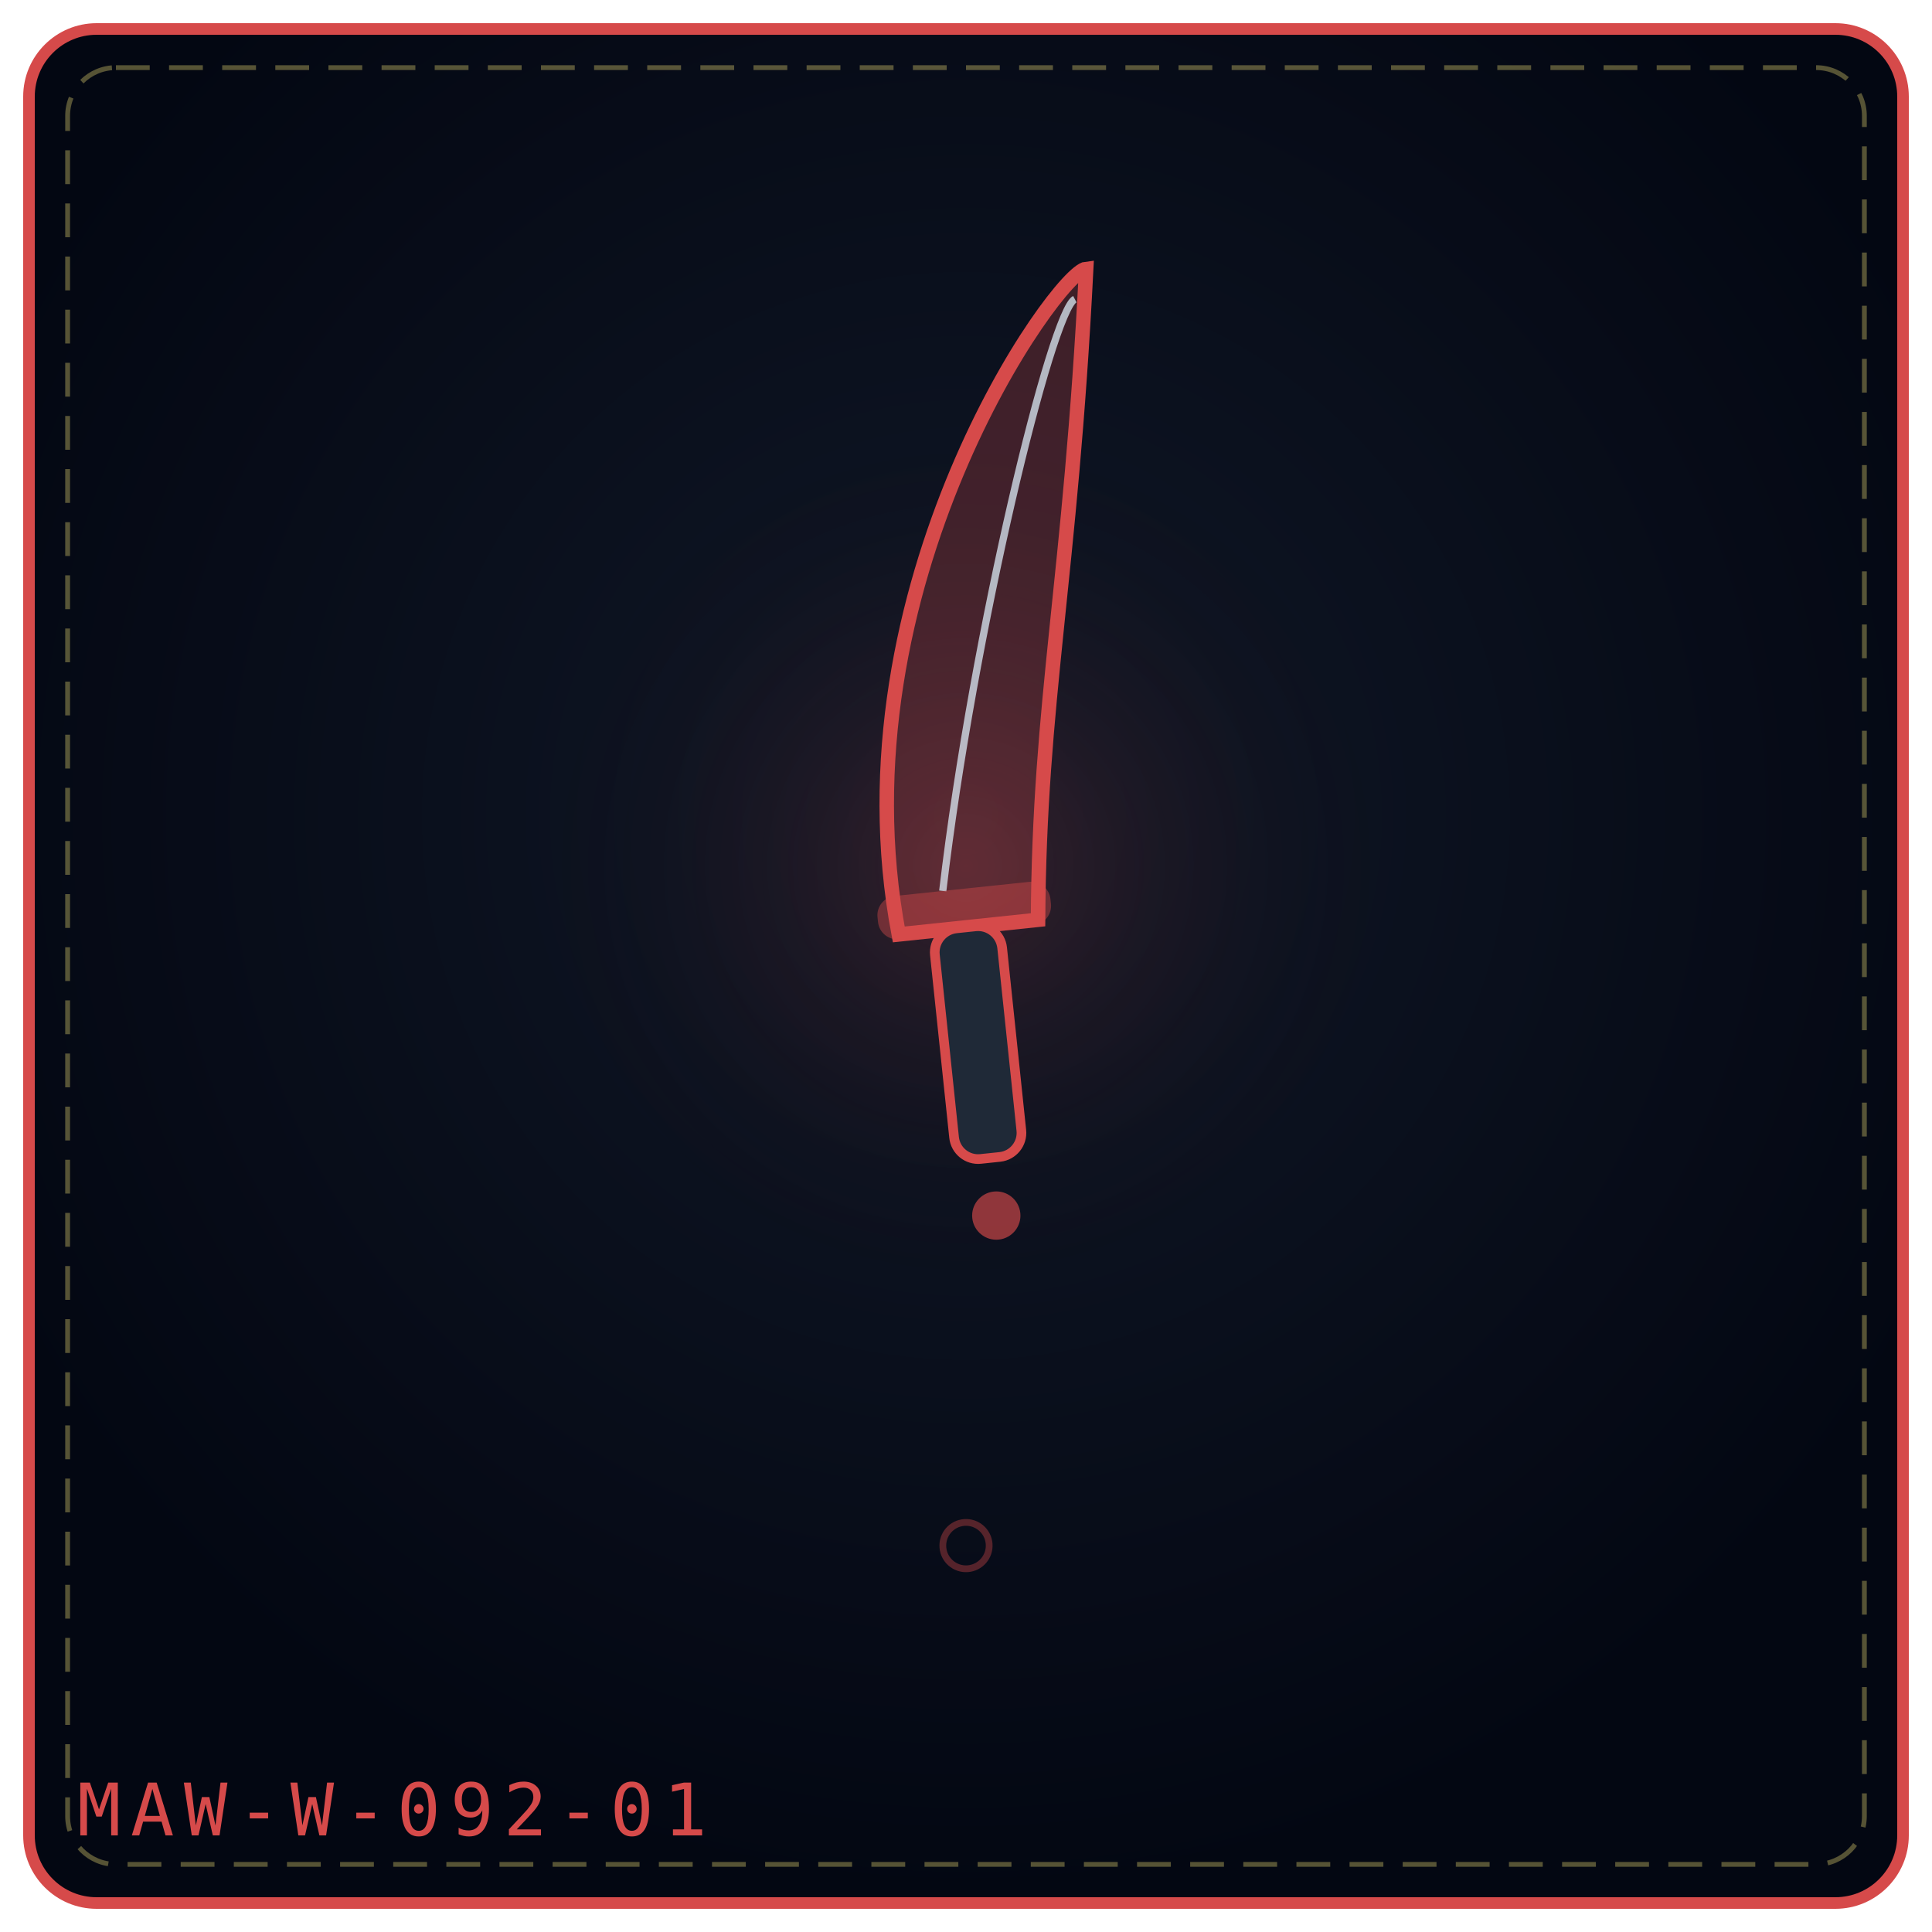
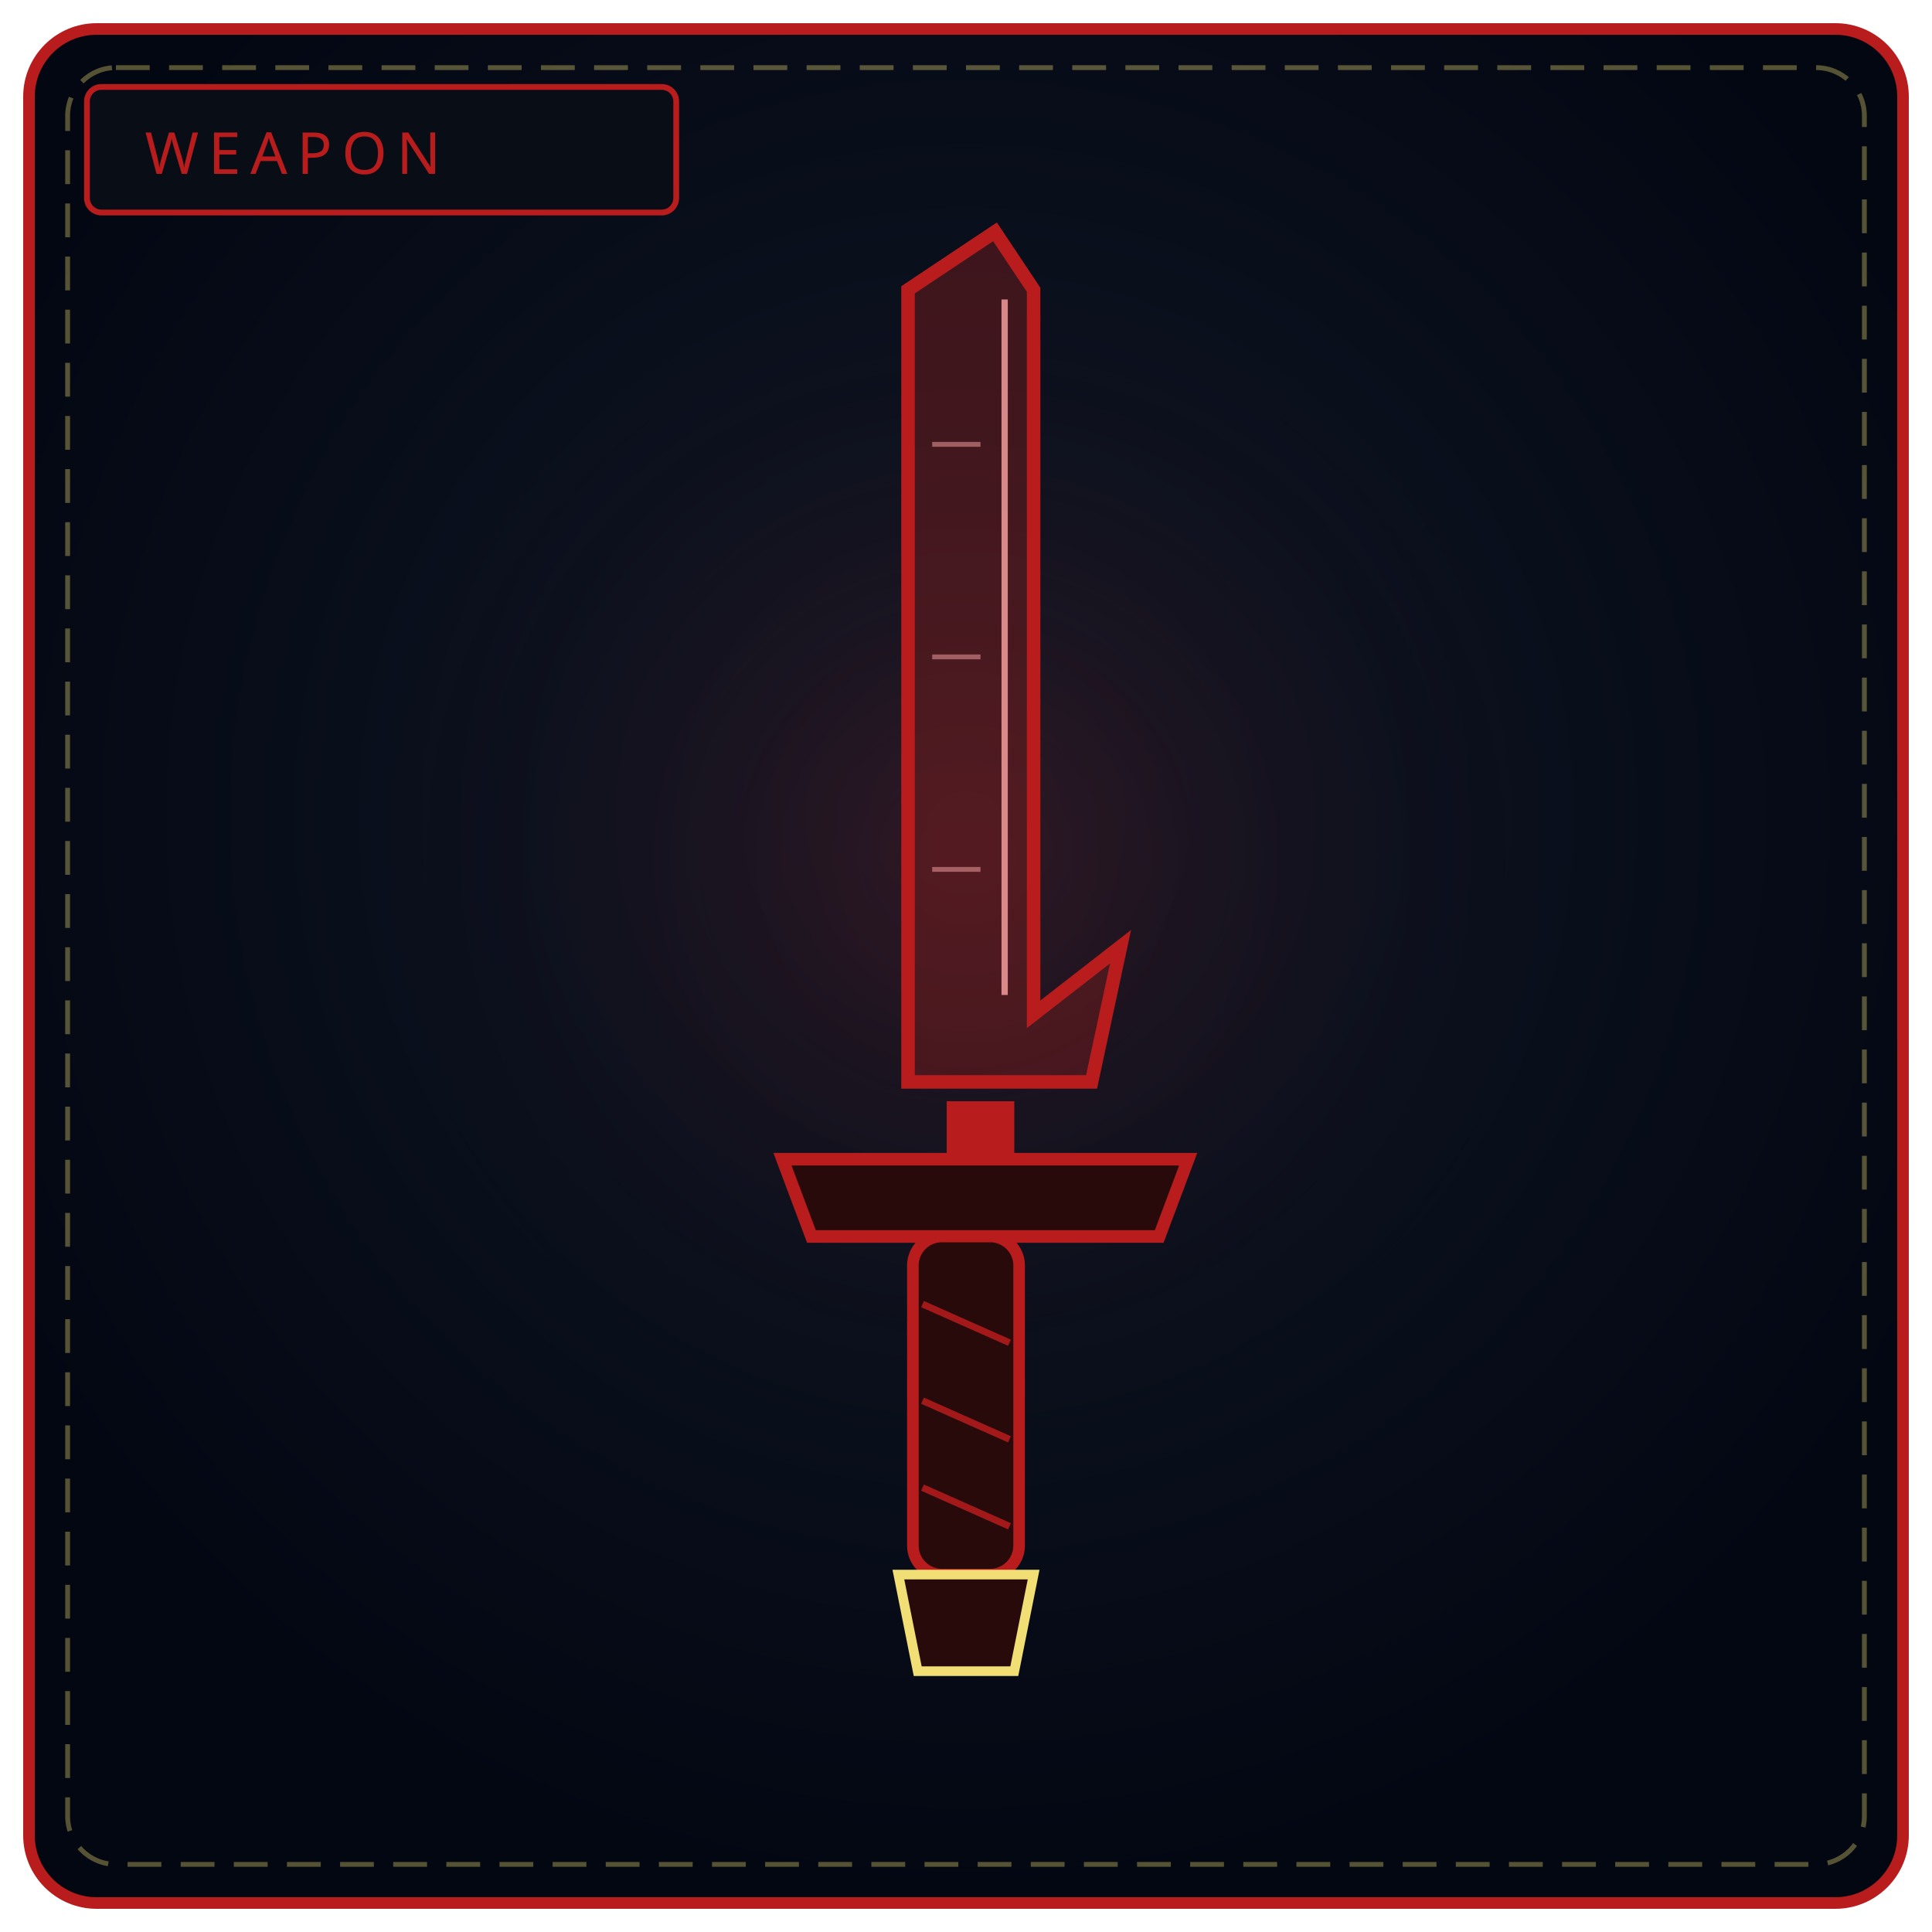
<svg xmlns="http://www.w3.org/2000/svg" viewBox="0 0 400 400" width="100%" height="100%" role="img" aria-label="THE BURNING FANG">
  <defs>
-     <radialGradient id="bg04532a" cx="50%" cy="42%" r="58%">
+     <radialGradient id="bw092" cx="50%" cy="42%" r="58%">
      <stop offset="0%" stop-color="#111827" />
      <stop offset="100%" stop-color="#030712" />
    </radialGradient>
-     <radialGradient id="gl04532a" cx="50%" cy="46%" r="42%">
-       <stop offset="0%" stop-color="#d64a4a" stop-opacity=".2" />
+     <radialGradient id="gw092" cx="50%" cy="46%" r="50%">
+       <stop offset="0%" stop-color="#b91c1c" stop-opacity=".2" />
      <stop offset="100%" stop-color="#000" stop-opacity="0" />
    </radialGradient>
  </defs>
-   <rect x="6" y="6" width="388" height="388" rx="14" fill="url(#bg04532a)" stroke="#d64a4a" stroke-width="2.4" />
+   <rect x="6" y="6" width="388" height="388" rx="14" fill="url(#bw092)" stroke="#b91c1c" stroke-width="2.4" />
  <rect x="14" y="14" width="372" height="372" rx="10" fill="none" stroke="#f1df76" stroke-width="1" stroke-dasharray="7 4" opacity=".35" />
-   <circle cx="200" cy="188" r="109" fill="url(#gl04532a)" />
-   <g transform="rotate(-6 200.0 192.0)">
-     <path d="M186.0 192.0 C180.0 118.85, 233.0 59.0 239.0 59.0 C229.0 122.84, 220.0 146.78, 215.0 192.0 Z" fill="#d64a4a" fill-opacity=".26" stroke="#d64a4a" stroke-width="3" />
-     <path d="M196.0 184.0 C208.0 130.82, 231.0 67.0 236.0 65.0" fill="none" stroke="#e0f2fe" stroke-width="1.5" opacity=".72" />
-     <rect x="182.0" y="184.0" width="36" height="9" rx="4" fill="#d64a4a" fill-opacity=".42" />
-     <rect x="193.0" y="192.0" width="14" height="48.0" rx="5" fill="#1f2937" stroke="#d64a4a" stroke-width="2" />
-     <circle cx="200.0" cy="252.0" r="5" fill="#d64a4a" fill-opacity=".65" />
-   </g>
-   <g transform="rotate(-4 200.0 320.0)" opacity=".9">
-     <circle cx="200.0" cy="320.0" r="4.8" fill="none" stroke="#d64a4a" stroke-width="1.4" opacity=".42" />
-   </g>
-   <text x="16" y="380" font-family="monospace" font-size="15" letter-spacing="2" fill="#d64a4a">MAW-W-092-01</text>
+   <circle cx="200" cy="188" r="130" fill="url(#gw092)" />
+   <rect x="18" y="18" width="122" height="26" rx="3" fill="#090d16" stroke="#b91c1c" stroke-width="1.2" />
+   <text x="30" y="36" fill="#b91c1c" font-family="Impact, Arial Black, sans-serif" font-size="12" letter-spacing="2">WEAPON</text>
+   <path d="M206 48 L214 60 L214 210 L232 196 L226 224 L188 224 L188 60 Z" fill="#7f1d1d" fill-opacity=".45" stroke="#b91c1c" stroke-width="2.8" />
+   <path d="M208 62 L208 206" stroke="#fca5a5" stroke-width="1.3" opacity=".8" />
+   <path d="M193 92 L203 92 M193 136 L203 136 M193 180 L203 180" stroke="#fca5a5" stroke-width="1" opacity=".5" />
+   <rect x="196" y="228" width="14" height="12" fill="#b91c1c" />
+   <path d="M162 240 L246 240 L240 256 L168 256 Z" fill="#290a0a" stroke="#b91c1c" stroke-width="2.6" />
+   <rect x="189" y="256" width="22" height="70" rx="6" fill="#290a0a" stroke="#b91c1c" stroke-width="2.4" />
+   <path d="M191 270 L209 278 M191 290 L209 298 M191 308 L209 316" stroke="#b91c1c" stroke-width="1.4" opacity=".85" />
+   <path d="M186 326 L214 326 L210 346 L190 346 Z" fill="#290a0a" stroke="#f1df76" stroke-width="2" />
</svg>
